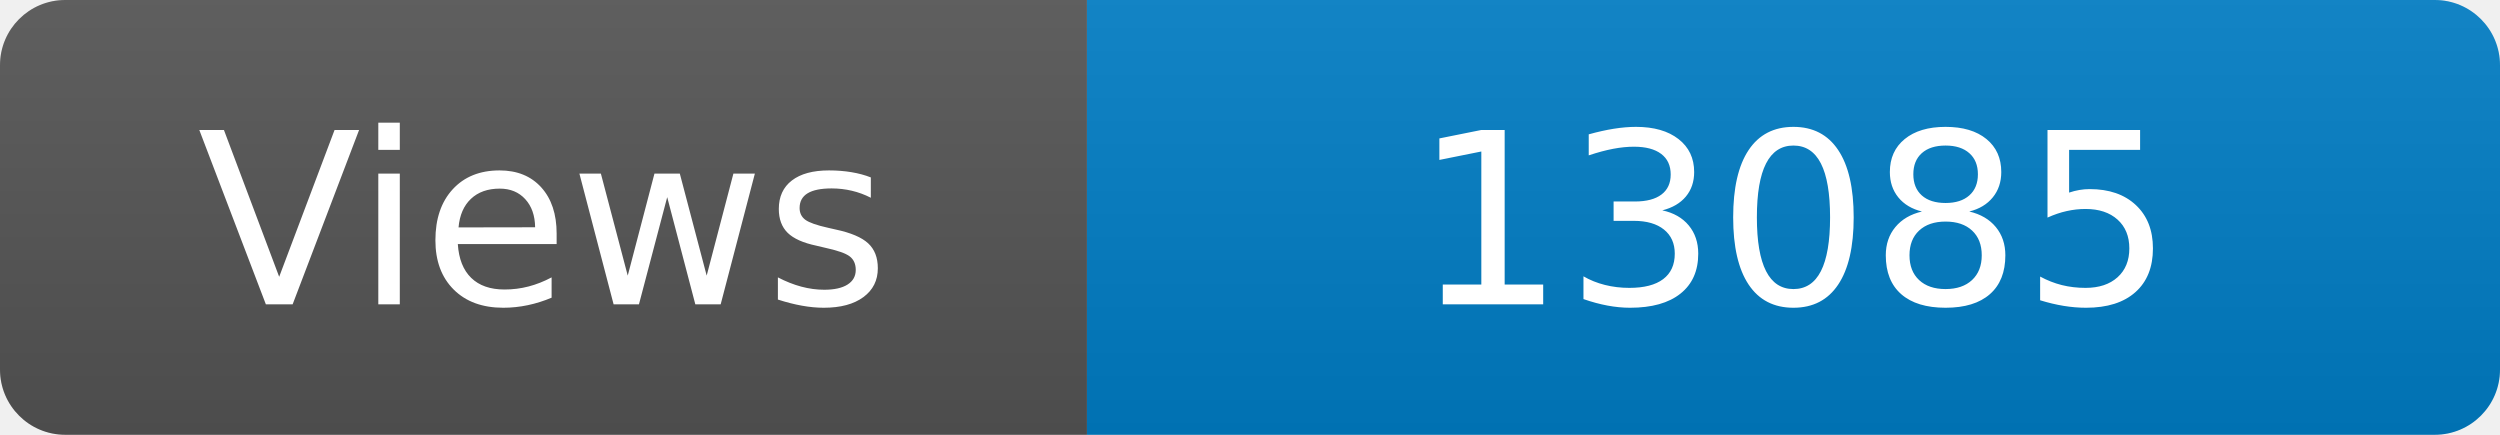
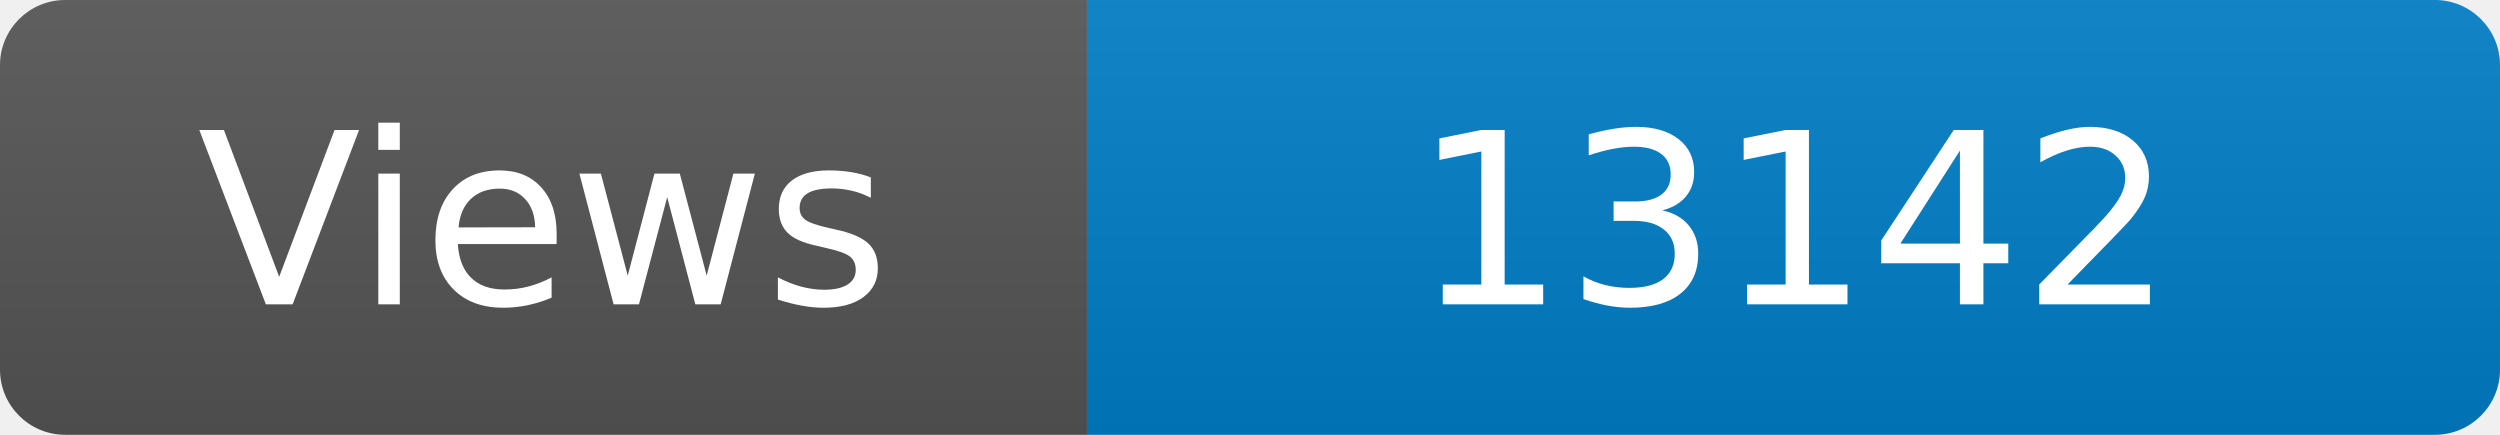
<svg xmlns="http://www.w3.org/2000/svg" width="115" height="20" role="img" aria-label="Maintained?: yes">
  <linearGradient id="s" x2="0" y2="100%">
    <stop offset="0" stop-color="#bbb" stop-opacity=".1" />
    <stop offset="1" stop-opacity=".1" />
  </linearGradient>
  <clipPath id="r">
    <rect width="115" height="20" rx="3" fill="#fff" />
  </clipPath>
  <g clip-path="url(#r)">
    <rect width="50" height="20" fill="#555" />
    <rect x="50" width="160" height="20" fill="#007ec6" />
    <rect width="115" height="20" fill="url(#s)" />
  </g>
  <g fill="#fff" text-anchor="middle" font-family="Verdana,Geneva,DejaVu Sans,sans-serif" font-size="110">
    <text x="250" y="140" transform="scale(.1)" fill="#fff">Views</text>
-     <text x="825" y="140" transform="scale(.1)" fill="#fff">13085</text>
+     <text x="825" y="140" transform="scale(.1)" fill="#fff">13142</text>
  </g>
</svg>
